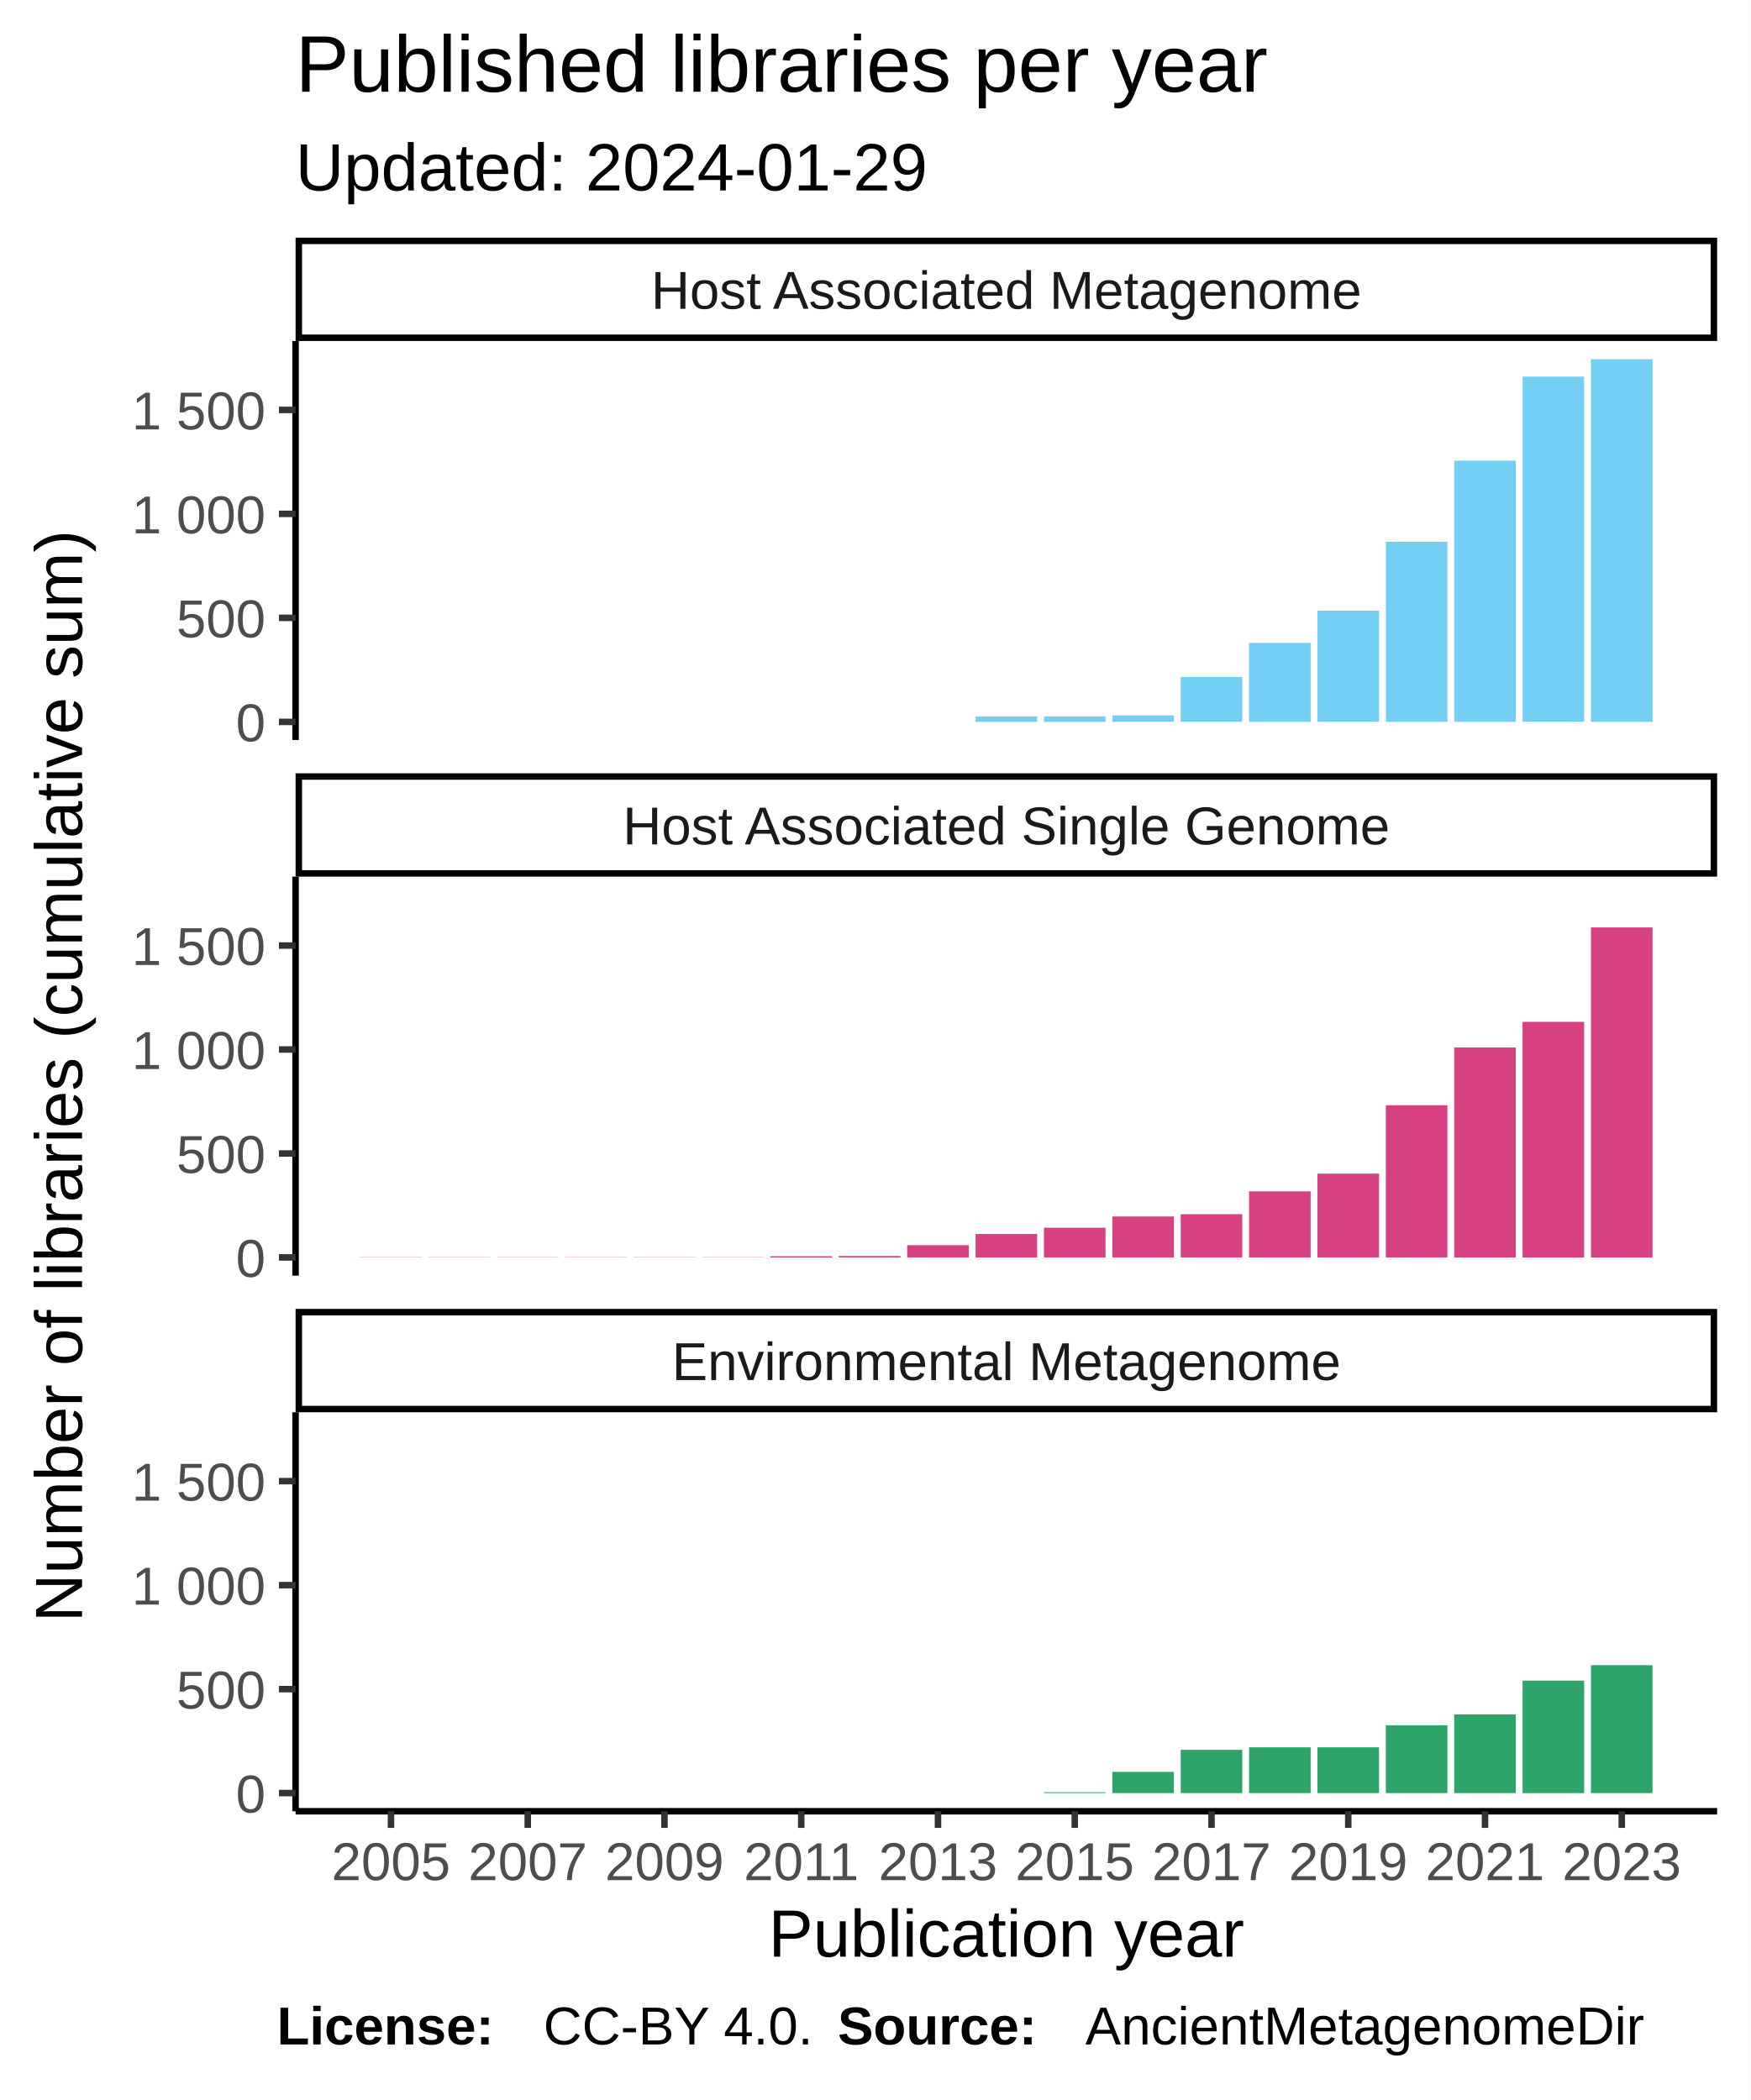
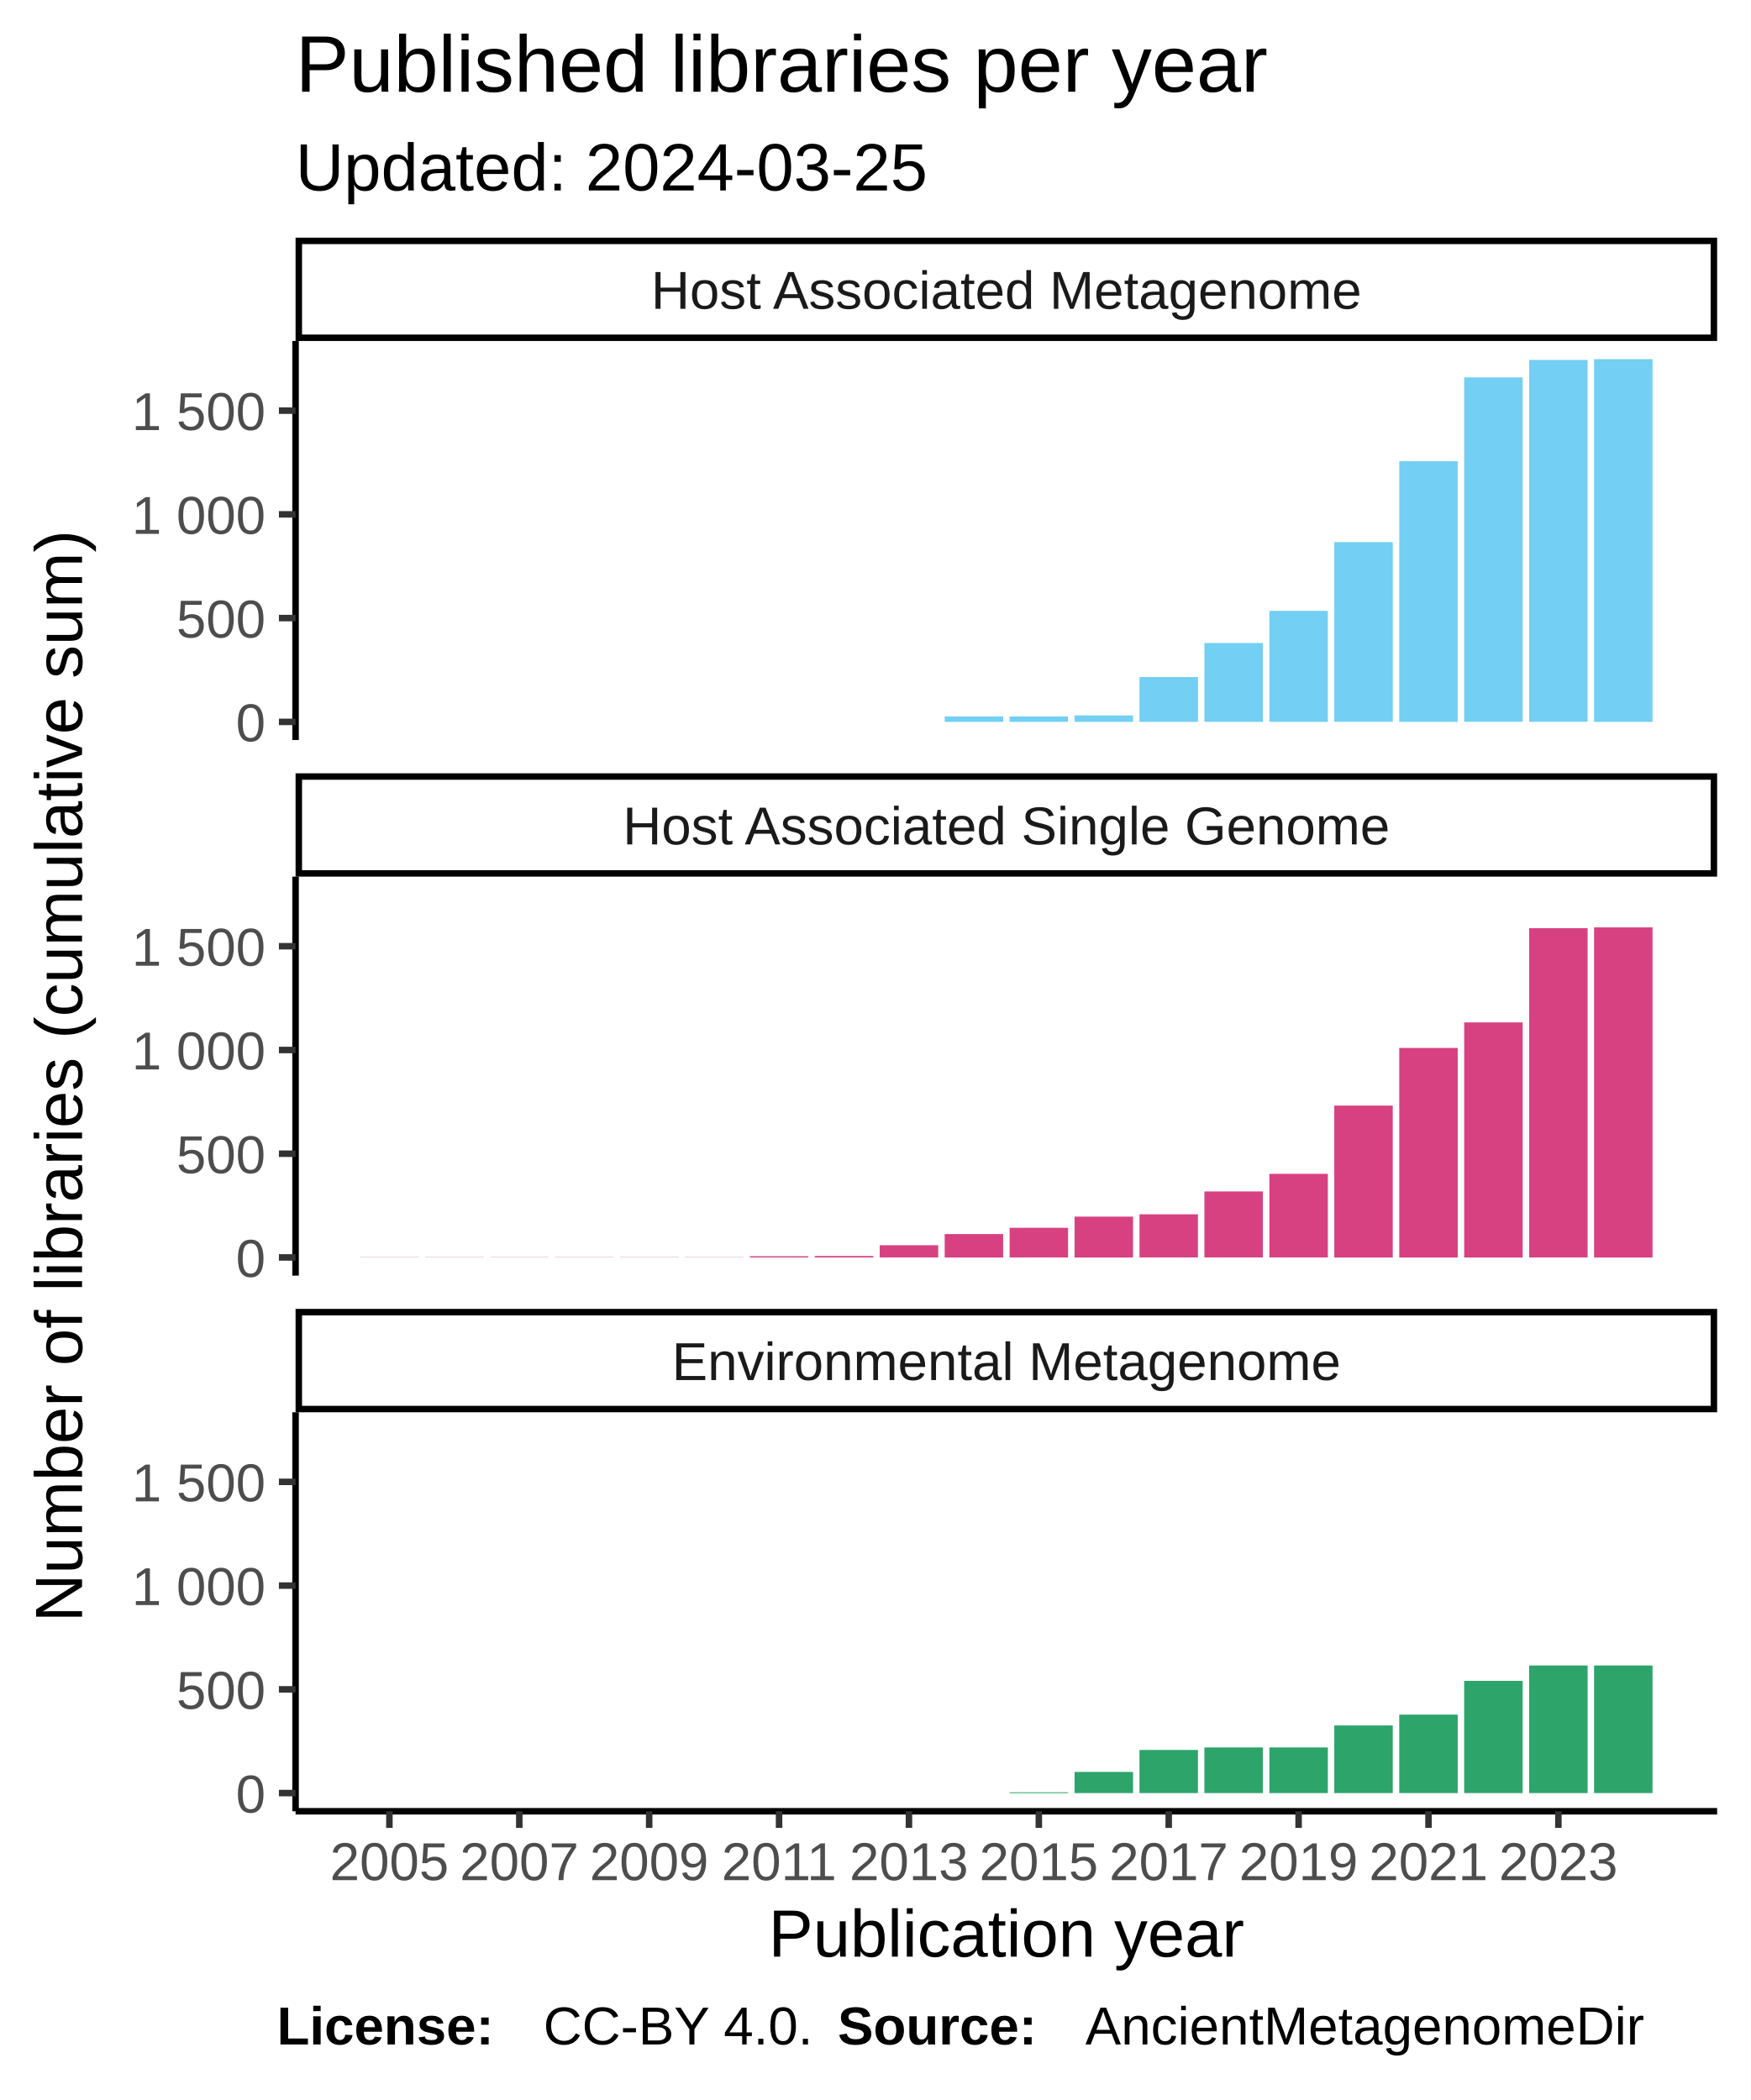
<svg xmlns="http://www.w3.org/2000/svg" class="svglite" width="288.00pt" height="345.60pt" viewBox="0 0 288.00 345.60">
  <defs>
    <style type="text/css">
    .svglite line, .svglite polyline, .svglite polygon, .svglite path, .svglite rect, .svglite circle {
      fill: none;
      stroke: #000000;
      stroke-linecap: round;
      stroke-linejoin: round;
      stroke-miterlimit: 10.00;
    }
  </style>
  </defs>
  <rect width="100%" height="100%" style="stroke: none; fill: #FFFFFF;" />
  <defs>
    <clipPath id="cpMC4wMHwyODguMDB8MC4wMHwzNDUuNjA=">
      <rect x="0.00" y="0.00" width="288.00" height="345.60" />
    </clipPath>
  </defs>
  <g clip-path="url(#cpMC4wMHwyODguMDB8MC4wMHwzNDUuNjA=)">
    <rect x="0.00" y="0.00" width="288.00" height="345.60" style="stroke-width: 1.07; stroke: #FFFFFF; fill: #FFFFFF;" />
  </g>
  <defs>
    <clipPath id="cpNDguNjN8MjgyLjUyfDU2LjEyfDEyMS43OA==">
      <rect x="48.63" y="56.12" width="233.89" height="65.66" />
    </clipPath>
  </defs>
  <g clip-path="url(#cpNDguNjN8MjgyLjUyfDU2LjEyfDEyMS43OA==)">
    <rect x="48.63" y="56.12" width="233.89" height="65.66" style="stroke-width: 1.07; stroke: none; fill: #FFFFFF;" />
-     <rect x="59.26" y="118.80" width="10.13" height="0.00" style="stroke-width: 1.07; stroke: none; stroke-linecap: square; stroke-linejoin: miter; fill: #73CFF3;" />
-     <rect x="70.51" y="118.80" width="10.13" height="0.00" style="stroke-width: 1.07; stroke: none; stroke-linecap: square; stroke-linejoin: miter; fill: #73CFF3;" />
-     <rect x="81.76" y="118.80" width="10.13" height="0.00" style="stroke-width: 1.07; stroke: none; stroke-linecap: square; stroke-linejoin: miter; fill: #73CFF3;" />
-     <rect x="93.01" y="118.80" width="10.13" height="0.00" style="stroke-width: 1.07; stroke: none; stroke-linecap: square; stroke-linejoin: miter; fill: #73CFF3;" />
-     <rect x="104.26" y="118.80" width="10.13" height="0.00" style="stroke-width: 1.07; stroke: none; stroke-linecap: square; stroke-linejoin: miter; fill: #73CFF3;" />
-     <rect x="115.51" y="118.80" width="10.13" height="0.00" style="stroke-width: 1.07; stroke: none; stroke-linecap: square; stroke-linejoin: miter; fill: #73CFF3;" />
-     <rect x="126.76" y="118.80" width="10.13" height="0.00" style="stroke-width: 1.07; stroke: none; stroke-linecap: square; stroke-linejoin: miter; fill: #73CFF3;" />
-     <rect x="138.01" y="118.80" width="10.13" height="0.00" style="stroke-width: 1.07; stroke: none; stroke-linecap: square; stroke-linejoin: miter; fill: #73CFF3;" />
-     <rect x="149.26" y="118.80" width="10.13" height="0.00" style="stroke-width: 1.07; stroke: none; stroke-linecap: square; stroke-linejoin: miter; fill: #73CFF3;" />
-     <rect x="160.51" y="117.91" width="10.13" height="0.89" style="stroke-width: 1.07; stroke: none; stroke-linecap: square; stroke-linejoin: miter; fill: #73CFF3;" />
-     <rect x="171.76" y="117.91" width="10.13" height="0.89" style="stroke-width: 1.07; stroke: none; stroke-linecap: square; stroke-linejoin: miter; fill: #73CFF3;" />
-     <rect x="183.01" y="117.73" width="10.13" height="1.06" style="stroke-width: 1.07; stroke: none; stroke-linecap: square; stroke-linejoin: miter; fill: #73CFF3;" />
-     <rect x="194.26" y="111.40" width="10.13" height="7.39" style="stroke-width: 1.07; stroke: none; stroke-linecap: square; stroke-linejoin: miter; fill: #73CFF3;" />
-     <rect x="205.51" y="105.79" width="10.13" height="13.01" style="stroke-width: 1.07; stroke: none; stroke-linecap: square; stroke-linejoin: miter; fill: #73CFF3;" />
-     <rect x="216.76" y="100.48" width="10.13" height="18.31" style="stroke-width: 1.07; stroke: none; stroke-linecap: square; stroke-linejoin: miter; fill: #73CFF3;" />
-     <rect x="228.01" y="89.16" width="10.13" height="29.64" style="stroke-width: 1.07; stroke: none; stroke-linecap: square; stroke-linejoin: miter; fill: #73CFF3;" />
-     <rect x="239.26" y="75.81" width="10.13" height="42.99" style="stroke-width: 1.07; stroke: none; stroke-linecap: square; stroke-linejoin: miter; fill: #73CFF3;" />
-     <rect x="250.51" y="61.98" width="10.13" height="56.81" style="stroke-width: 1.07; stroke: none; stroke-linecap: square; stroke-linejoin: miter; fill: #73CFF3;" />
-     <rect x="261.76" y="59.11" width="10.13" height="59.69" style="stroke-width: 1.07; stroke: none; stroke-linecap: square; stroke-linejoin: miter; fill: #73CFF3;" />
+     <rect x="59.26" y="118.80" width="9.62" height="0.00" style="stroke-width: 1.07; stroke: none; stroke-linecap: square; stroke-linejoin: miter; fill: #73CFF3;" />
+     <rect x="69.95" y="118.80" width="9.62" height="0.00" style="stroke-width: 1.07; stroke: none; stroke-linecap: square; stroke-linejoin: miter; fill: #73CFF3;" />
+     <rect x="80.63" y="118.80" width="9.62" height="0.00" style="stroke-width: 1.07; stroke: none; stroke-linecap: square; stroke-linejoin: miter; fill: #73CFF3;" />
+     <rect x="91.32" y="118.80" width="9.62" height="0.00" style="stroke-width: 1.07; stroke: none; stroke-linecap: square; stroke-linejoin: miter; fill: #73CFF3;" />
+     <rect x="102.00" y="118.80" width="9.62" height="0.00" style="stroke-width: 1.07; stroke: none; stroke-linecap: square; stroke-linejoin: miter; fill: #73CFF3;" />
+     <rect x="112.69" y="118.80" width="9.62" height="0.00" style="stroke-width: 1.07; stroke: none; stroke-linecap: square; stroke-linejoin: miter; fill: #73CFF3;" />
+     <rect x="123.37" y="118.80" width="9.62" height="0.00" style="stroke-width: 1.07; stroke: none; stroke-linecap: square; stroke-linejoin: miter; fill: #73CFF3;" />
+     <rect x="134.06" y="118.80" width="9.62" height="0.00" style="stroke-width: 1.07; stroke: none; stroke-linecap: square; stroke-linejoin: miter; fill: #73CFF3;" />
+     <rect x="144.74" y="118.80" width="9.62" height="0.00" style="stroke-width: 1.07; stroke: none; stroke-linecap: square; stroke-linejoin: miter; fill: #73CFF3;" />
+     <rect x="155.43" y="117.91" width="9.62" height="0.89" style="stroke-width: 1.07; stroke: none; stroke-linecap: square; stroke-linejoin: miter; fill: #73CFF3;" />
+     <rect x="166.11" y="117.91" width="9.62" height="0.89" style="stroke-width: 1.07; stroke: none; stroke-linecap: square; stroke-linejoin: miter; fill: #73CFF3;" />
+     <rect x="176.80" y="117.74" width="9.62" height="1.06" style="stroke-width: 1.07; stroke: none; stroke-linecap: square; stroke-linejoin: miter; fill: #73CFF3;" />
+     <rect x="187.48" y="111.42" width="9.62" height="7.38" style="stroke-width: 1.07; stroke: none; stroke-linecap: square; stroke-linejoin: miter; fill: #73CFF3;" />
+     <rect x="198.16" y="105.82" width="9.62" height="12.98" style="stroke-width: 1.07; stroke: none; stroke-linecap: square; stroke-linejoin: miter; fill: #73CFF3;" />
+     <rect x="208.85" y="100.53" width="9.62" height="18.27" style="stroke-width: 1.07; stroke: none; stroke-linecap: square; stroke-linejoin: miter; fill: #73CFF3;" />
+     <rect x="219.53" y="89.22" width="9.62" height="29.57" style="stroke-width: 1.07; stroke: none; stroke-linecap: square; stroke-linejoin: miter; fill: #73CFF3;" />
+     <rect x="230.22" y="75.91" width="9.62" height="42.89" style="stroke-width: 1.07; stroke: none; stroke-linecap: square; stroke-linejoin: miter; fill: #73CFF3;" />
+     <rect x="240.90" y="62.11" width="9.62" height="56.68" style="stroke-width: 1.07; stroke: none; stroke-linecap: square; stroke-linejoin: miter; fill: #73CFF3;" />
+     <rect x="251.59" y="59.24" width="9.62" height="59.55" style="stroke-width: 1.07; stroke: none; stroke-linecap: square; stroke-linejoin: miter; fill: #73CFF3;" />
+     <rect x="262.27" y="59.11" width="9.62" height="59.69" style="stroke-width: 1.07; stroke: none; stroke-linecap: square; stroke-linejoin: miter; fill: #73CFF3;" />
  </g>
  <g clip-path="url(#cpMC4wMHwyODguMDB8MC4wMHwzNDUuNjA=)">
</g>
  <defs>
    <clipPath id="cpNDguNjN8MjgyLjUyfDE0NC4yN3wyMDkuOTM=">
      <rect x="48.63" y="144.27" width="233.89" height="65.66" />
    </clipPath>
  </defs>
  <g clip-path="url(#cpNDguNjN8MjgyLjUyfDE0NC4yN3wyMDkuOTM=)">
    <rect x="48.63" y="144.27" width="233.89" height="65.66" style="stroke-width: 1.07; stroke: none; fill: #FFFFFF;" />
-     <rect x="59.26" y="206.91" width="10.13" height="0.034" style="stroke-width: 1.07; stroke: none; stroke-linecap: square; stroke-linejoin: miter; fill: #D74182;" />
-     <rect x="70.51" y="206.91" width="10.13" height="0.034" style="stroke-width: 1.07; stroke: none; stroke-linecap: square; stroke-linejoin: miter; fill: #D74182;" />
-     <rect x="81.76" y="206.91" width="10.13" height="0.034" style="stroke-width: 1.07; stroke: none; stroke-linecap: square; stroke-linejoin: miter; fill: #D74182;" />
-     <rect x="93.01" y="206.91" width="10.13" height="0.034" style="stroke-width: 1.07; stroke: none; stroke-linecap: square; stroke-linejoin: miter; fill: #D74182;" />
-     <rect x="104.26" y="206.91" width="10.13" height="0.034" style="stroke-width: 1.07; stroke: none; stroke-linecap: square; stroke-linejoin: miter; fill: #D74182;" />
-     <rect x="115.51" y="206.91" width="10.13" height="0.034" style="stroke-width: 1.07; stroke: none; stroke-linecap: square; stroke-linejoin: miter; fill: #D74182;" />
-     <rect x="126.76" y="206.74" width="10.13" height="0.21" style="stroke-width: 1.07; stroke: none; stroke-linecap: square; stroke-linejoin: miter; fill: #D74182;" />
-     <rect x="138.01" y="206.70" width="10.13" height="0.24" style="stroke-width: 1.07; stroke: none; stroke-linecap: square; stroke-linejoin: miter; fill: #D74182;" />
-     <rect x="149.26" y="204.92" width="10.13" height="2.02" style="stroke-width: 1.07; stroke: none; stroke-linecap: square; stroke-linejoin: miter; fill: #D74182;" />
-     <rect x="160.51" y="203.08" width="10.13" height="3.87" style="stroke-width: 1.07; stroke: none; stroke-linecap: square; stroke-linejoin: miter; fill: #D74182;" />
-     <rect x="171.76" y="202.05" width="10.13" height="4.89" style="stroke-width: 1.07; stroke: none; stroke-linecap: square; stroke-linejoin: miter; fill: #D74182;" />
-     <rect x="183.01" y="200.20" width="10.13" height="6.74" style="stroke-width: 1.07; stroke: none; stroke-linecap: square; stroke-linejoin: miter; fill: #D74182;" />
-     <rect x="194.26" y="199.82" width="10.13" height="7.12" style="stroke-width: 1.07; stroke: none; stroke-linecap: square; stroke-linejoin: miter; fill: #D74182;" />
-     <rect x="205.51" y="196.06" width="10.13" height="10.88" style="stroke-width: 1.07; stroke: none; stroke-linecap: square; stroke-linejoin: miter; fill: #D74182;" />
-     <rect x="216.76" y="193.15" width="10.13" height="13.79" style="stroke-width: 1.07; stroke: none; stroke-linecap: square; stroke-linejoin: miter; fill: #D74182;" />
-     <rect x="228.01" y="181.89" width="10.13" height="25.05" style="stroke-width: 1.07; stroke: none; stroke-linecap: square; stroke-linejoin: miter; fill: #D74182;" />
-     <rect x="239.26" y="172.38" width="10.13" height="34.57" style="stroke-width: 1.07; stroke: none; stroke-linecap: square; stroke-linejoin: miter; fill: #D74182;" />
-     <rect x="250.51" y="168.17" width="10.13" height="38.78" style="stroke-width: 1.07; stroke: none; stroke-linecap: square; stroke-linejoin: miter; fill: #D74182;" />
-     <rect x="261.76" y="152.63" width="10.13" height="54.32" style="stroke-width: 1.07; stroke: none; stroke-linecap: square; stroke-linejoin: miter; fill: #D74182;" />
+     <rect x="59.26" y="206.91" width="9.62" height="0.034" style="stroke-width: 1.07; stroke: none; stroke-linecap: square; stroke-linejoin: miter; fill: #D74182;" />
+     <rect x="69.95" y="206.91" width="9.62" height="0.034" style="stroke-width: 1.07; stroke: none; stroke-linecap: square; stroke-linejoin: miter; fill: #D74182;" />
+     <rect x="80.63" y="206.91" width="9.62" height="0.034" style="stroke-width: 1.07; stroke: none; stroke-linecap: square; stroke-linejoin: miter; fill: #D74182;" />
+     <rect x="91.32" y="206.91" width="9.62" height="0.034" style="stroke-width: 1.07; stroke: none; stroke-linecap: square; stroke-linejoin: miter; fill: #D74182;" />
+     <rect x="102.00" y="206.91" width="9.62" height="0.034" style="stroke-width: 1.07; stroke: none; stroke-linecap: square; stroke-linejoin: miter; fill: #D74182;" />
+     <rect x="112.69" y="206.91" width="9.62" height="0.034" style="stroke-width: 1.07; stroke: none; stroke-linecap: square; stroke-linejoin: miter; fill: #D74182;" />
+     <rect x="123.37" y="206.74" width="9.62" height="0.20" style="stroke-width: 1.07; stroke: none; stroke-linecap: square; stroke-linejoin: miter; fill: #D74182;" />
+     <rect x="134.06" y="206.70" width="9.62" height="0.24" style="stroke-width: 1.07; stroke: none; stroke-linecap: square; stroke-linejoin: miter; fill: #D74182;" />
+     <rect x="144.74" y="204.93" width="9.62" height="2.01" style="stroke-width: 1.07; stroke: none; stroke-linecap: square; stroke-linejoin: miter; fill: #D74182;" />
+     <rect x="155.43" y="203.09" width="9.62" height="3.86" style="stroke-width: 1.07; stroke: none; stroke-linecap: square; stroke-linejoin: miter; fill: #D74182;" />
+     <rect x="166.11" y="202.06" width="9.62" height="4.88" style="stroke-width: 1.07; stroke: none; stroke-linecap: square; stroke-linejoin: miter; fill: #D74182;" />
+     <rect x="176.80" y="200.22" width="9.62" height="6.73" style="stroke-width: 1.07; stroke: none; stroke-linecap: square; stroke-linejoin: miter; fill: #D74182;" />
+     <rect x="187.48" y="199.84" width="9.62" height="7.10" style="stroke-width: 1.07; stroke: none; stroke-linecap: square; stroke-linejoin: miter; fill: #D74182;" />
+     <rect x="198.16" y="196.08" width="9.62" height="10.86" style="stroke-width: 1.07; stroke: none; stroke-linecap: square; stroke-linejoin: miter; fill: #D74182;" />
+     <rect x="208.85" y="193.18" width="9.62" height="13.76" style="stroke-width: 1.07; stroke: none; stroke-linecap: square; stroke-linejoin: miter; fill: #D74182;" />
+     <rect x="219.53" y="181.95" width="9.62" height="25.00" style="stroke-width: 1.07; stroke: none; stroke-linecap: square; stroke-linejoin: miter; fill: #D74182;" />
+     <rect x="230.22" y="172.46" width="9.62" height="34.49" style="stroke-width: 1.07; stroke: none; stroke-linecap: square; stroke-linejoin: miter; fill: #D74182;" />
+     <rect x="240.90" y="168.26" width="9.62" height="38.69" style="stroke-width: 1.07; stroke: none; stroke-linecap: square; stroke-linejoin: miter; fill: #D74182;" />
+     <rect x="251.59" y="152.75" width="9.62" height="54.19" style="stroke-width: 1.07; stroke: none; stroke-linecap: square; stroke-linejoin: miter; fill: #D74182;" />
+     <rect x="262.27" y="152.62" width="9.62" height="54.33" style="stroke-width: 1.07; stroke: none; stroke-linecap: square; stroke-linejoin: miter; fill: #D74182;" />
  </g>
  <g clip-path="url(#cpMC4wMHwyODguMDB8MC4wMHwzNDUuNjA=)">
</g>
  <defs>
    <clipPath id="cpNDguNjN8MjgyLjUyfDIzMi40MnwyOTguMDg=">
      <rect x="48.63" y="232.42" width="233.89" height="65.66" />
    </clipPath>
  </defs>
  <g clip-path="url(#cpNDguNjN8MjgyLjUyfDIzMi40MnwyOTguMDg=)">
    <rect x="48.63" y="232.42" width="233.89" height="65.66" style="stroke-width: 1.07; stroke: none; fill: #FFFFFF;" />
-     <rect x="59.26" y="295.09" width="10.13" height="0.00" style="stroke-width: 1.07; stroke: none; stroke-linecap: square; stroke-linejoin: miter; fill: #2DA46A;" />
-     <rect x="70.51" y="295.09" width="10.13" height="0.00" style="stroke-width: 1.07; stroke: none; stroke-linecap: square; stroke-linejoin: miter; fill: #2DA46A;" />
-     <rect x="81.76" y="295.09" width="10.13" height="0.00" style="stroke-width: 1.07; stroke: none; stroke-linecap: square; stroke-linejoin: miter; fill: #2DA46A;" />
-     <rect x="93.01" y="295.09" width="10.13" height="0.00" style="stroke-width: 1.07; stroke: none; stroke-linecap: square; stroke-linejoin: miter; fill: #2DA46A;" />
-     <rect x="104.26" y="295.09" width="10.13" height="0.00" style="stroke-width: 1.07; stroke: none; stroke-linecap: square; stroke-linejoin: miter; fill: #2DA46A;" />
-     <rect x="115.51" y="295.09" width="10.13" height="0.00" style="stroke-width: 1.07; stroke: none; stroke-linecap: square; stroke-linejoin: miter; fill: #2DA46A;" />
-     <rect x="126.76" y="295.09" width="10.13" height="0.00" style="stroke-width: 1.07; stroke: none; stroke-linecap: square; stroke-linejoin: miter; fill: #2DA46A;" />
-     <rect x="138.01" y="295.09" width="10.13" height="0.00" style="stroke-width: 1.07; stroke: none; stroke-linecap: square; stroke-linejoin: miter; fill: #2DA46A;" />
-     <rect x="149.26" y="295.09" width="10.13" height="0.00" style="stroke-width: 1.07; stroke: none; stroke-linecap: square; stroke-linejoin: miter; fill: #2DA46A;" />
-     <rect x="160.51" y="295.09" width="10.13" height="0.00" style="stroke-width: 1.07; stroke: none; stroke-linecap: square; stroke-linejoin: miter; fill: #2DA46A;" />
-     <rect x="171.76" y="294.95" width="10.13" height="0.14" style="stroke-width: 1.07; stroke: none; stroke-linecap: square; stroke-linejoin: miter; fill: #2DA46A;" />
-     <rect x="183.01" y="291.60" width="10.13" height="3.49" style="stroke-width: 1.07; stroke: none; stroke-linecap: square; stroke-linejoin: miter; fill: #2DA46A;" />
-     <rect x="194.26" y="287.97" width="10.13" height="7.12" style="stroke-width: 1.07; stroke: none; stroke-linecap: square; stroke-linejoin: miter; fill: #2DA46A;" />
-     <rect x="205.51" y="287.56" width="10.13" height="7.53" style="stroke-width: 1.07; stroke: none; stroke-linecap: square; stroke-linejoin: miter; fill: #2DA46A;" />
-     <rect x="216.76" y="287.56" width="10.13" height="7.53" style="stroke-width: 1.07; stroke: none; stroke-linecap: square; stroke-linejoin: miter; fill: #2DA46A;" />
-     <rect x="228.01" y="283.93" width="10.13" height="11.16" style="stroke-width: 1.07; stroke: none; stroke-linecap: square; stroke-linejoin: miter; fill: #2DA46A;" />
-     <rect x="239.26" y="282.15" width="10.13" height="12.94" style="stroke-width: 1.07; stroke: none; stroke-linecap: square; stroke-linejoin: miter; fill: #2DA46A;" />
-     <rect x="250.51" y="276.58" width="10.13" height="18.52" style="stroke-width: 1.07; stroke: none; stroke-linecap: square; stroke-linejoin: miter; fill: #2DA46A;" />
-     <rect x="261.76" y="274.04" width="10.13" height="21.05" style="stroke-width: 1.07; stroke: none; stroke-linecap: square; stroke-linejoin: miter; fill: #2DA46A;" />
+     <rect x="59.26" y="295.09" width="9.62" height="0.00" style="stroke-width: 1.07; stroke: none; stroke-linecap: square; stroke-linejoin: miter; fill: #2DA46A;" />
+     <rect x="69.95" y="295.09" width="9.62" height="0.00" style="stroke-width: 1.07; stroke: none; stroke-linecap: square; stroke-linejoin: miter; fill: #2DA46A;" />
+     <rect x="80.63" y="295.09" width="9.62" height="0.00" style="stroke-width: 1.07; stroke: none; stroke-linecap: square; stroke-linejoin: miter; fill: #2DA46A;" />
+     <rect x="91.32" y="295.09" width="9.62" height="0.00" style="stroke-width: 1.07; stroke: none; stroke-linecap: square; stroke-linejoin: miter; fill: #2DA46A;" />
+     <rect x="102.00" y="295.09" width="9.62" height="0.00" style="stroke-width: 1.07; stroke: none; stroke-linecap: square; stroke-linejoin: miter; fill: #2DA46A;" />
+     <rect x="112.69" y="295.09" width="9.62" height="0.00" style="stroke-width: 1.07; stroke: none; stroke-linecap: square; stroke-linejoin: miter; fill: #2DA46A;" />
+     <rect x="123.37" y="295.09" width="9.62" height="0.00" style="stroke-width: 1.07; stroke: none; stroke-linecap: square; stroke-linejoin: miter; fill: #2DA46A;" />
+     <rect x="134.06" y="295.09" width="9.62" height="0.00" style="stroke-width: 1.07; stroke: none; stroke-linecap: square; stroke-linejoin: miter; fill: #2DA46A;" />
+     <rect x="144.74" y="295.09" width="9.62" height="0.00" style="stroke-width: 1.07; stroke: none; stroke-linecap: square; stroke-linejoin: miter; fill: #2DA46A;" />
+     <rect x="155.43" y="295.09" width="9.62" height="0.00" style="stroke-width: 1.07; stroke: none; stroke-linecap: square; stroke-linejoin: miter; fill: #2DA46A;" />
+     <rect x="166.11" y="294.96" width="9.62" height="0.14" style="stroke-width: 1.07; stroke: none; stroke-linecap: square; stroke-linejoin: miter; fill: #2DA46A;" />
+     <rect x="176.80" y="291.61" width="9.62" height="3.48" style="stroke-width: 1.07; stroke: none; stroke-linecap: square; stroke-linejoin: miter; fill: #2DA46A;" />
+     <rect x="187.48" y="287.99" width="9.62" height="7.10" style="stroke-width: 1.07; stroke: none; stroke-linecap: square; stroke-linejoin: miter; fill: #2DA46A;" />
+     <rect x="198.16" y="287.58" width="9.62" height="7.51" style="stroke-width: 1.07; stroke: none; stroke-linecap: square; stroke-linejoin: miter; fill: #2DA46A;" />
+     <rect x="208.85" y="287.58" width="9.62" height="7.51" style="stroke-width: 1.07; stroke: none; stroke-linecap: square; stroke-linejoin: miter; fill: #2DA46A;" />
+     <rect x="219.53" y="283.96" width="9.62" height="11.13" style="stroke-width: 1.07; stroke: none; stroke-linecap: square; stroke-linejoin: miter; fill: #2DA46A;" />
+     <rect x="230.22" y="282.18" width="9.62" height="12.91" style="stroke-width: 1.07; stroke: none; stroke-linecap: square; stroke-linejoin: miter; fill: #2DA46A;" />
+     <rect x="240.90" y="276.62" width="9.62" height="18.47" style="stroke-width: 1.07; stroke: none; stroke-linecap: square; stroke-linejoin: miter; fill: #2DA46A;" />
+     <rect x="251.59" y="274.09" width="9.62" height="21.00" style="stroke-width: 1.07; stroke: none; stroke-linecap: square; stroke-linejoin: miter; fill: #2DA46A;" />
+     <rect x="262.27" y="274.09" width="9.62" height="21.00" style="stroke-width: 1.07; stroke: none; stroke-linecap: square; stroke-linejoin: miter; fill: #2DA46A;" />
  </g>
  <g clip-path="url(#cpMC4wMHwyODguMDB8MC4wMHwzNDUuNjA=)">
</g>
  <defs>
    <clipPath id="cpNDguNjN8MjgyLjUyfDIxNS40MXwyMzIuNDI=">
      <rect x="48.63" y="215.41" width="233.89" height="17.01" />
    </clipPath>
  </defs>
  <g clip-path="url(#cpNDguNjN8MjgyLjUyfDIxNS40MXwyMzIuNDI=)">
    <rect x="48.63" y="215.41" width="233.89" height="17.01" style="stroke-width: 2.13; fill: #FFFFFF;" />
    <text x="165.58" y="227.12" text-anchor="middle" style="font-size: 8.80px; fill: #1A1A1A; font-family: Liberation Sans;" textLength="124.59px" lengthAdjust="spacingAndGlyphs">Environmental Metagenome</text>
  </g>
  <g clip-path="url(#cpMC4wMHwyODguMDB8MC4wMHwzNDUuNjA=)">
</g>
  <defs>
    <clipPath id="cpNDguNjN8MjgyLjUyfDEyNy4yNnwxNDQuMjc=">
      <rect x="48.63" y="127.26" width="233.89" height="17.01" />
    </clipPath>
  </defs>
  <g clip-path="url(#cpNDguNjN8MjgyLjUyfDEyNy4yNnwxNDQuMjc=)">
    <rect x="48.63" y="127.26" width="233.89" height="17.01" style="stroke-width: 2.13; fill: #FFFFFF;" />
    <text x="165.58" y="138.97" text-anchor="middle" style="font-size: 8.80px; fill: #1A1A1A; font-family: Liberation Sans;" textLength="140.36px" lengthAdjust="spacingAndGlyphs">Host Associated Single Genome</text>
  </g>
  <g clip-path="url(#cpMC4wMHwyODguMDB8MC4wMHwzNDUuNjA=)">
</g>
  <defs>
    <clipPath id="cpNDguNjN8MjgyLjUyfDM5LjExfDU2LjEy">
      <rect x="48.63" y="39.11" width="233.89" height="17.01" />
    </clipPath>
  </defs>
  <g clip-path="url(#cpNDguNjN8MjgyLjUyfDM5LjExfDU2LjEy)">
    <rect x="48.63" y="39.11" width="233.89" height="17.01" style="stroke-width: 2.13; fill: #FFFFFF;" />
    <text x="165.58" y="50.82" text-anchor="middle" style="font-size: 8.80px; fill: #1A1A1A; font-family: Liberation Sans;" textLength="131.12px" lengthAdjust="spacingAndGlyphs">Host Associated Metagenome</text>
  </g>
  <g clip-path="url(#cpMC4wMHwyODguMDB8MC4wMHwzNDUuNjA=)">
    <polyline points="48.63,298.08 282.52,298.08 " style="stroke-width: 1.07; stroke-linecap: butt;" />
-     <polyline points="64.33,300.82 64.33,298.08 " style="stroke-width: 1.07; stroke: #333333; stroke-linecap: butt;" />
-     <polyline points="86.83,300.82 86.83,298.08 " style="stroke-width: 1.07; stroke: #333333; stroke-linecap: butt;" />
-     <polyline points="109.33,300.82 109.33,298.08 " style="stroke-width: 1.07; stroke: #333333; stroke-linecap: butt;" />
-     <polyline points="131.83,300.82 131.83,298.08 " style="stroke-width: 1.07; stroke: #333333; stroke-linecap: butt;" />
-     <polyline points="154.33,300.82 154.33,298.08 " style="stroke-width: 1.07; stroke: #333333; stroke-linecap: butt;" />
-     <polyline points="176.83,300.82 176.83,298.08 " style="stroke-width: 1.07; stroke: #333333; stroke-linecap: butt;" />
-     <polyline points="199.33,300.82 199.33,298.08 " style="stroke-width: 1.07; stroke: #333333; stroke-linecap: butt;" />
-     <polyline points="221.83,300.82 221.83,298.08 " style="stroke-width: 1.07; stroke: #333333; stroke-linecap: butt;" />
-     <polyline points="244.33,300.82 244.33,298.08 " style="stroke-width: 1.07; stroke: #333333; stroke-linecap: butt;" />
-     <polyline points="266.83,300.82 266.83,298.08 " style="stroke-width: 1.07; stroke: #333333; stroke-linecap: butt;" />
-     <text x="64.33" y="309.42" text-anchor="middle" style="font-size: 8.80px; fill: #4D4D4D; font-family: Liberation Sans;" textLength="22.38px" lengthAdjust="spacingAndGlyphs">2005</text>
-     <text x="86.83" y="309.42" text-anchor="middle" style="font-size: 8.80px; fill: #4D4D4D; font-family: Liberation Sans;" textLength="22.38px" lengthAdjust="spacingAndGlyphs">2007</text>
-     <text x="109.33" y="309.42" text-anchor="middle" style="font-size: 8.80px; fill: #4D4D4D; font-family: Liberation Sans;" textLength="22.38px" lengthAdjust="spacingAndGlyphs">2009</text>
-     <text x="131.83" y="309.42" text-anchor="middle" style="font-size: 8.80px; fill: #4D4D4D; font-family: Liberation Sans;" textLength="22.38px" lengthAdjust="spacingAndGlyphs">2011</text>
-     <text x="154.33" y="309.42" text-anchor="middle" style="font-size: 8.80px; fill: #4D4D4D; font-family: Liberation Sans;" textLength="22.38px" lengthAdjust="spacingAndGlyphs">2013</text>
-     <text x="176.83" y="309.42" text-anchor="middle" style="font-size: 8.80px; fill: #4D4D4D; font-family: Liberation Sans;" textLength="22.38px" lengthAdjust="spacingAndGlyphs">2015</text>
-     <text x="199.33" y="309.42" text-anchor="middle" style="font-size: 8.80px; fill: #4D4D4D; font-family: Liberation Sans;" textLength="22.38px" lengthAdjust="spacingAndGlyphs">2017</text>
-     <text x="221.83" y="309.42" text-anchor="middle" style="font-size: 8.80px; fill: #4D4D4D; font-family: Liberation Sans;" textLength="22.38px" lengthAdjust="spacingAndGlyphs">2019</text>
-     <text x="244.33" y="309.42" text-anchor="middle" style="font-size: 8.80px; fill: #4D4D4D; font-family: Liberation Sans;" textLength="22.38px" lengthAdjust="spacingAndGlyphs">2021</text>
-     <text x="266.83" y="309.42" text-anchor="middle" style="font-size: 8.80px; fill: #4D4D4D; font-family: Liberation Sans;" textLength="22.38px" lengthAdjust="spacingAndGlyphs">2023</text>
+     <polyline points="64.07,300.82 64.07,298.08 " style="stroke-width: 1.07; stroke: #333333; stroke-linecap: butt;" />
+     <polyline points="85.44,300.82 85.44,298.08 " style="stroke-width: 1.07; stroke: #333333; stroke-linecap: butt;" />
+     <polyline points="106.81,300.82 106.81,298.08 " style="stroke-width: 1.07; stroke: #333333; stroke-linecap: butt;" />
+     <polyline points="128.18,300.82 128.18,298.08 " style="stroke-width: 1.07; stroke: #333333; stroke-linecap: butt;" />
+     <polyline points="149.55,300.82 149.55,298.08 " style="stroke-width: 1.07; stroke: #333333; stroke-linecap: butt;" />
+     <polyline points="170.92,300.82 170.92,298.08 " style="stroke-width: 1.07; stroke: #333333; stroke-linecap: butt;" />
+     <polyline points="192.29,300.82 192.29,298.08 " style="stroke-width: 1.07; stroke: #333333; stroke-linecap: butt;" />
+     <polyline points="213.66,300.82 213.66,298.08 " style="stroke-width: 1.07; stroke: #333333; stroke-linecap: butt;" />
+     <polyline points="235.03,300.82 235.03,298.08 " style="stroke-width: 1.07; stroke: #333333; stroke-linecap: butt;" />
+     <polyline points="256.40,300.82 256.40,298.08 " style="stroke-width: 1.07; stroke: #333333; stroke-linecap: butt;" />
+     <text x="64.07" y="309.42" text-anchor="middle" style="font-size: 8.80px; fill: #4D4D4D; font-family: Liberation Sans;" textLength="22.38px" lengthAdjust="spacingAndGlyphs">2005</text>
+     <text x="85.44" y="309.42" text-anchor="middle" style="font-size: 8.80px; fill: #4D4D4D; font-family: Liberation Sans;" textLength="22.38px" lengthAdjust="spacingAndGlyphs">2007</text>
+     <text x="106.81" y="309.42" text-anchor="middle" style="font-size: 8.80px; fill: #4D4D4D; font-family: Liberation Sans;" textLength="22.38px" lengthAdjust="spacingAndGlyphs">2009</text>
+     <text x="128.18" y="309.42" text-anchor="middle" style="font-size: 8.80px; fill: #4D4D4D; font-family: Liberation Sans;" textLength="22.38px" lengthAdjust="spacingAndGlyphs">2011</text>
+     <text x="149.55" y="309.42" text-anchor="middle" style="font-size: 8.80px; fill: #4D4D4D; font-family: Liberation Sans;" textLength="22.38px" lengthAdjust="spacingAndGlyphs">2013</text>
+     <text x="170.92" y="309.42" text-anchor="middle" style="font-size: 8.80px; fill: #4D4D4D; font-family: Liberation Sans;" textLength="22.38px" lengthAdjust="spacingAndGlyphs">2015</text>
+     <text x="192.29" y="309.42" text-anchor="middle" style="font-size: 8.80px; fill: #4D4D4D; font-family: Liberation Sans;" textLength="22.38px" lengthAdjust="spacingAndGlyphs">2017</text>
+     <text x="213.66" y="309.42" text-anchor="middle" style="font-size: 8.80px; fill: #4D4D4D; font-family: Liberation Sans;" textLength="22.38px" lengthAdjust="spacingAndGlyphs">2019</text>
+     <text x="235.03" y="309.42" text-anchor="middle" style="font-size: 8.80px; fill: #4D4D4D; font-family: Liberation Sans;" textLength="22.38px" lengthAdjust="spacingAndGlyphs">2021</text>
+     <text x="256.40" y="309.42" text-anchor="middle" style="font-size: 8.80px; fill: #4D4D4D; font-family: Liberation Sans;" textLength="22.38px" lengthAdjust="spacingAndGlyphs">2023</text>
    <polyline points="48.63,121.78 48.63,56.12 " style="stroke-width: 1.07; stroke-linecap: butt;" />
    <text x="43.70" y="122.00" text-anchor="end" style="font-size: 8.80px; fill: #4D4D4D; font-family: Liberation Sans;" textLength="5.59px" lengthAdjust="spacingAndGlyphs">0</text>
-     <text x="43.70" y="104.89" text-anchor="end" style="font-size: 8.80px; fill: #4D4D4D; font-family: Liberation Sans;" textLength="16.78px" lengthAdjust="spacingAndGlyphs">500</text>
-     <text x="43.70" y="87.78" text-anchor="end" style="font-size: 8.80px; fill: #4D4D4D; font-family: Liberation Sans;" textLength="25.17px" lengthAdjust="spacingAndGlyphs">1 000</text>
-     <text x="43.70" y="70.67" text-anchor="end" style="font-size: 8.80px; fill: #4D4D4D; font-family: Liberation Sans;" textLength="25.17px" lengthAdjust="spacingAndGlyphs">1 500</text>
+     <text x="43.70" y="104.93" text-anchor="end" style="font-size: 8.80px; fill: #4D4D4D; font-family: Liberation Sans;" textLength="16.78px" lengthAdjust="spacingAndGlyphs">500</text>
+     <text x="43.70" y="87.86" text-anchor="end" style="font-size: 8.80px; fill: #4D4D4D; font-family: Liberation Sans;" textLength="25.17px" lengthAdjust="spacingAndGlyphs">1 000</text>
+     <text x="43.70" y="70.78" text-anchor="end" style="font-size: 8.80px; fill: #4D4D4D; font-family: Liberation Sans;" textLength="25.17px" lengthAdjust="spacingAndGlyphs">1 500</text>
    <polyline points="45.89,118.80 48.63,118.80 " style="stroke-width: 1.07; stroke: #333333; stroke-linecap: butt;" />
-     <polyline points="45.89,101.68 48.63,101.68 " style="stroke-width: 1.07; stroke: #333333; stroke-linecap: butt;" />
-     <polyline points="45.89,84.57 48.63,84.57 " style="stroke-width: 1.07; stroke: #333333; stroke-linecap: butt;" />
-     <polyline points="45.89,67.46 48.63,67.46 " style="stroke-width: 1.07; stroke: #333333; stroke-linecap: butt;" />
+     <polyline points="45.89,101.72 48.63,101.72 " style="stroke-width: 1.07; stroke: #333333; stroke-linecap: butt;" />
+     <polyline points="45.89,84.65 48.63,84.65 " style="stroke-width: 1.07; stroke: #333333; stroke-linecap: butt;" />
+     <polyline points="45.89,67.58 48.63,67.58 " style="stroke-width: 1.07; stroke: #333333; stroke-linecap: butt;" />
    <polyline points="48.63,209.93 48.63,144.27 " style="stroke-width: 1.07; stroke-linecap: butt;" />
    <text x="43.70" y="210.15" text-anchor="end" style="font-size: 8.80px; fill: #4D4D4D; font-family: Liberation Sans;" textLength="5.59px" lengthAdjust="spacingAndGlyphs">0</text>
-     <text x="43.70" y="193.04" text-anchor="end" style="font-size: 8.80px; fill: #4D4D4D; font-family: Liberation Sans;" textLength="16.78px" lengthAdjust="spacingAndGlyphs">500</text>
-     <text x="43.70" y="175.93" text-anchor="end" style="font-size: 8.80px; fill: #4D4D4D; font-family: Liberation Sans;" textLength="25.17px" lengthAdjust="spacingAndGlyphs">1 000</text>
-     <text x="43.70" y="158.81" text-anchor="end" style="font-size: 8.80px; fill: #4D4D4D; font-family: Liberation Sans;" textLength="25.17px" lengthAdjust="spacingAndGlyphs">1 500</text>
+     <text x="43.70" y="193.08" text-anchor="end" style="font-size: 8.80px; fill: #4D4D4D; font-family: Liberation Sans;" textLength="16.78px" lengthAdjust="spacingAndGlyphs">500</text>
+     <text x="43.70" y="176.00" text-anchor="end" style="font-size: 8.80px; fill: #4D4D4D; font-family: Liberation Sans;" textLength="25.17px" lengthAdjust="spacingAndGlyphs">1 000</text>
+     <text x="43.70" y="158.93" text-anchor="end" style="font-size: 8.80px; fill: #4D4D4D; font-family: Liberation Sans;" textLength="25.17px" lengthAdjust="spacingAndGlyphs">1 500</text>
    <polyline points="45.89,206.94 48.63,206.94 " style="stroke-width: 1.07; stroke: #333333; stroke-linecap: butt;" />
-     <polyline points="45.89,189.83 48.63,189.83 " style="stroke-width: 1.07; stroke: #333333; stroke-linecap: butt;" />
-     <polyline points="45.89,172.72 48.63,172.72 " style="stroke-width: 1.07; stroke: #333333; stroke-linecap: butt;" />
-     <polyline points="45.89,155.61 48.63,155.61 " style="stroke-width: 1.07; stroke: #333333; stroke-linecap: butt;" />
+     <polyline points="45.89,189.87 48.63,189.87 " style="stroke-width: 1.07; stroke: #333333; stroke-linecap: butt;" />
+     <polyline points="45.89,172.80 48.63,172.80 " style="stroke-width: 1.07; stroke: #333333; stroke-linecap: butt;" />
+     <polyline points="45.89,155.72 48.63,155.72 " style="stroke-width: 1.07; stroke: #333333; stroke-linecap: butt;" />
    <polyline points="48.63,298.08 48.63,232.42 " style="stroke-width: 1.07; stroke-linecap: butt;" />
    <text x="43.70" y="298.30" text-anchor="end" style="font-size: 8.80px; fill: #4D4D4D; font-family: Liberation Sans;" textLength="5.59px" lengthAdjust="spacingAndGlyphs">0</text>
-     <text x="43.70" y="281.19" text-anchor="end" style="font-size: 8.80px; fill: #4D4D4D; font-family: Liberation Sans;" textLength="16.78px" lengthAdjust="spacingAndGlyphs">500</text>
-     <text x="43.70" y="264.07" text-anchor="end" style="font-size: 8.80px; fill: #4D4D4D; font-family: Liberation Sans;" textLength="25.17px" lengthAdjust="spacingAndGlyphs">1 000</text>
-     <text x="43.70" y="246.96" text-anchor="end" style="font-size: 8.80px; fill: #4D4D4D; font-family: Liberation Sans;" textLength="25.17px" lengthAdjust="spacingAndGlyphs">1 500</text>
+     <text x="43.70" y="281.23" text-anchor="end" style="font-size: 8.80px; fill: #4D4D4D; font-family: Liberation Sans;" textLength="16.78px" lengthAdjust="spacingAndGlyphs">500</text>
+     <text x="43.70" y="264.15" text-anchor="end" style="font-size: 8.80px; fill: #4D4D4D; font-family: Liberation Sans;" textLength="25.17px" lengthAdjust="spacingAndGlyphs">1 000</text>
+     <text x="43.70" y="247.08" text-anchor="end" style="font-size: 8.80px; fill: #4D4D4D; font-family: Liberation Sans;" textLength="25.17px" lengthAdjust="spacingAndGlyphs">1 500</text>
    <polyline points="45.89,295.09 48.63,295.09 " style="stroke-width: 1.07; stroke: #333333; stroke-linecap: butt;" />
-     <polyline points="45.89,277.98 48.63,277.98 " style="stroke-width: 1.07; stroke: #333333; stroke-linecap: butt;" />
-     <polyline points="45.89,260.87 48.63,260.87 " style="stroke-width: 1.07; stroke: #333333; stroke-linecap: butt;" />
-     <polyline points="45.89,243.75 48.63,243.75 " style="stroke-width: 1.07; stroke: #333333; stroke-linecap: butt;" />
+     <polyline points="45.89,278.02 48.63,278.02 " style="stroke-width: 1.07; stroke: #333333; stroke-linecap: butt;" />
+     <polyline points="45.89,260.94 48.63,260.94 " style="stroke-width: 1.07; stroke: #333333; stroke-linecap: butt;" />
+     <polyline points="45.89,243.87 48.63,243.87 " style="stroke-width: 1.07; stroke: #333333; stroke-linecap: butt;" />
    <text x="165.58" y="322.01" text-anchor="middle" style="font-size: 11.00px; font-family: Liberation Sans;" textLength="88.41px" lengthAdjust="spacingAndGlyphs">Publication year</text>
    <text transform="translate(13.50,177.10) rotate(-90)" text-anchor="middle" style="font-size: 11.00px; font-family: Liberation Sans;" textLength="213.38px" lengthAdjust="spacingAndGlyphs">Number of  libraries  (cumulative sum)</text>
-     <text x="48.63" y="31.34" style="font-size: 11.00px; font-family: Liberation Sans;" textLength="117.95px" lengthAdjust="spacingAndGlyphs">Updated: 2024-01-29</text>
+     <text x="48.63" y="31.34" style="font-size: 11.00px; font-family: Liberation Sans;" textLength="117.95px" lengthAdjust="spacingAndGlyphs">Updated: 2024-03-25</text>
    <text x="48.63" y="15.10" style="font-size: 13.20px; font-family: Liberation Sans;" textLength="180.69px" lengthAdjust="spacingAndGlyphs">Published libraries per year</text>
    <text x="45.55" y="336.46" style="font-size: 8.80px; font-weight: bold; font-family: Liberation Sans;" textLength="43.86px" lengthAdjust="spacingAndGlyphs">License: </text>
    <text x="89.40" y="336.46" style="font-size: 8.80px; font-family: Liberation Sans;" textLength="48.43px" lengthAdjust="spacingAndGlyphs">CC-BY 4.0. </text>
    <text x="137.83" y="336.46" style="font-size: 8.80px; font-weight: bold; font-family: Liberation Sans;" textLength="40.75px" lengthAdjust="spacingAndGlyphs">Source: </text>
    <text x="178.58" y="336.46" style="font-size: 8.80px; font-family: Liberation Sans;" textLength="103.94px" lengthAdjust="spacingAndGlyphs">AncientMetagenomeDir</text>
  </g>
</svg>
